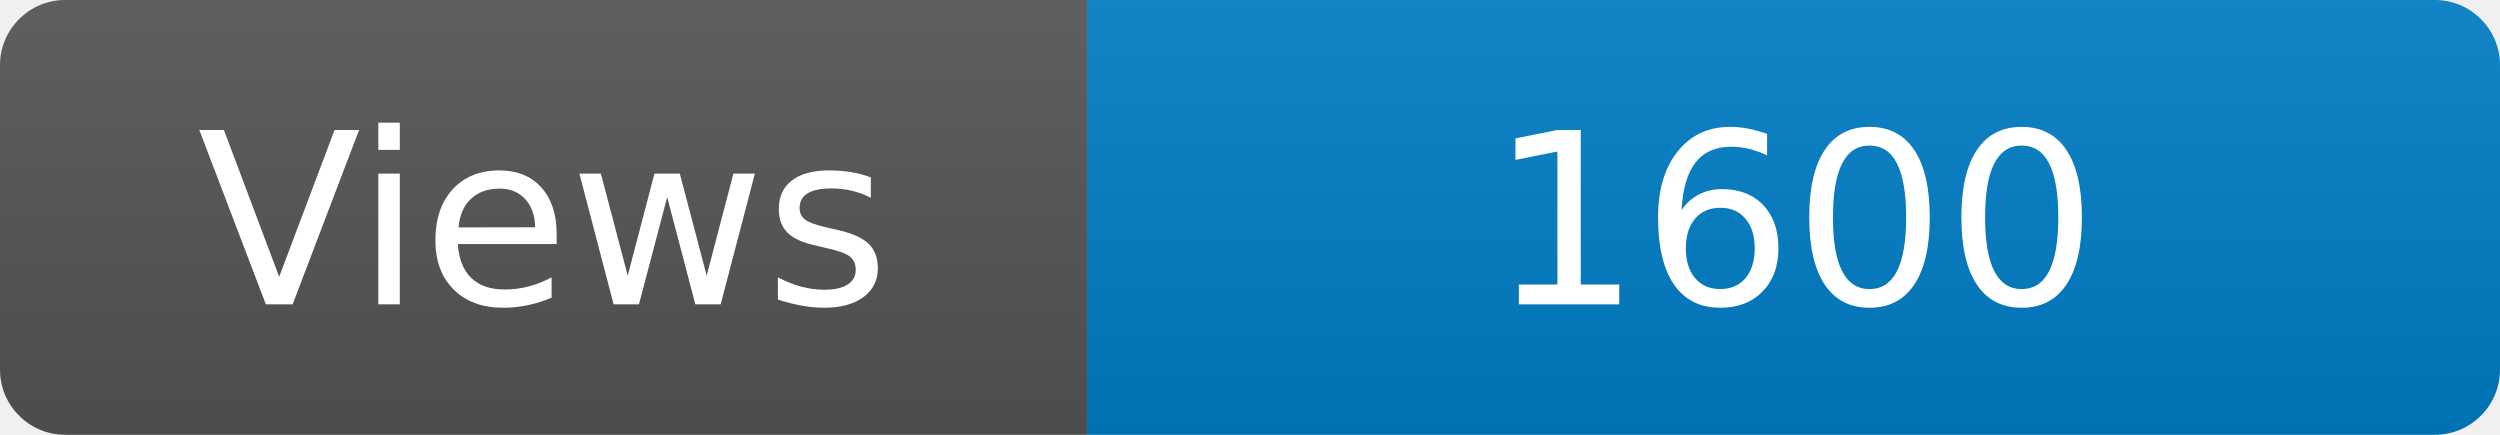
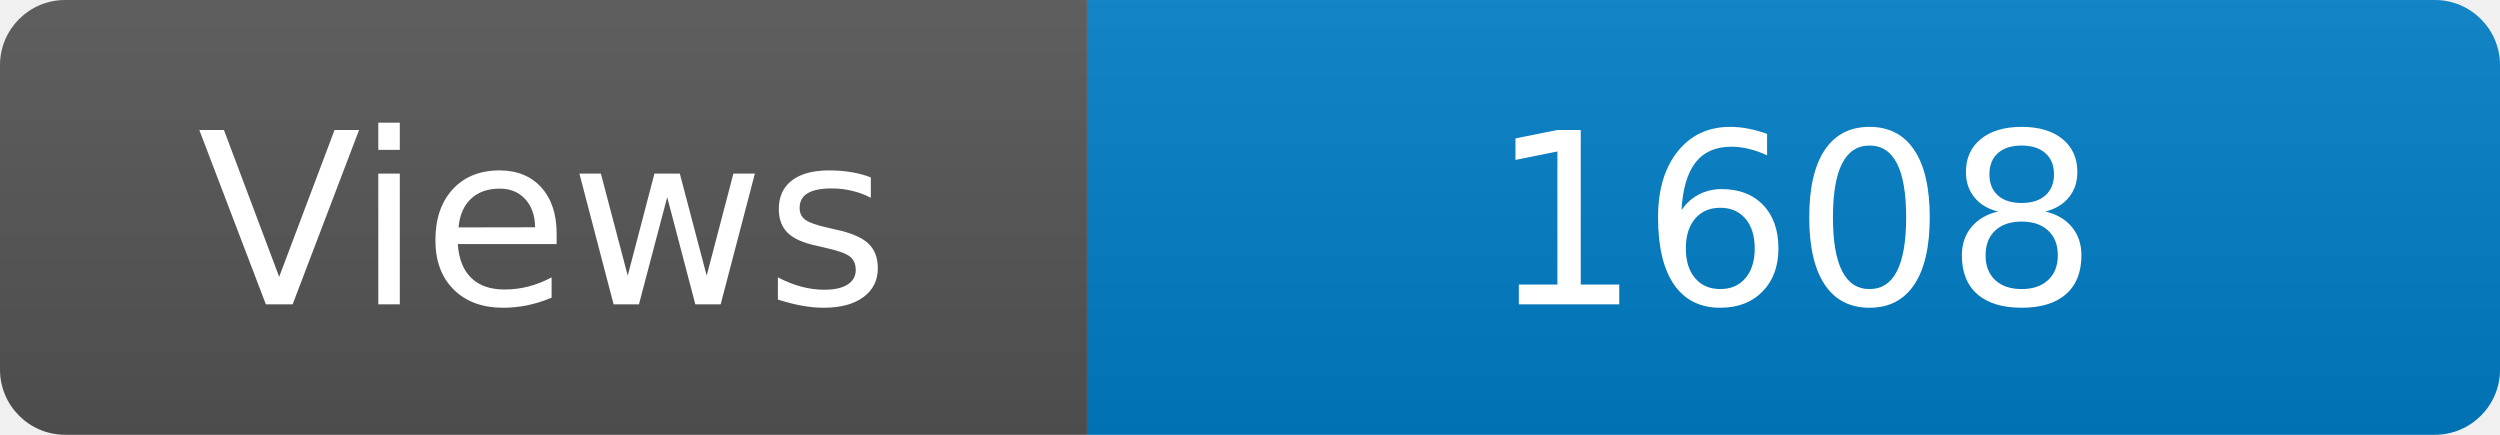
<svg xmlns="http://www.w3.org/2000/svg" width="115" height="20" role="img" aria-label="Maintained?: yes">
  <linearGradient id="s" x2="0" y2="100%">
    <stop offset="0" stop-color="#bbb" stop-opacity=".1" />
    <stop offset="1" stop-opacity=".1" />
  </linearGradient>
  <clipPath id="r">
    <rect width="115" height="20" rx="3" fill="#fff" />
  </clipPath>
  <g clip-path="url(#r)">
    <rect width="50" height="20" fill="#555" />
    <rect x="50" width="160" height="20" fill="#007ec6" />
    <rect width="115" height="20" fill="url(#s)" />
  </g>
  <g fill="#fff" text-anchor="middle" font-family="Verdana,Geneva,DejaVu Sans,sans-serif" font-size="110">
    <text x="250" y="140" transform="scale(.1)" fill="#fff">Views</text>
-     <text x="825" y="140" transform="scale(.1)" fill="#fff">1600</text>
+     <text x="825" y="140" transform="scale(.1)" fill="#fff">1608</text>
  </g>
</svg>
